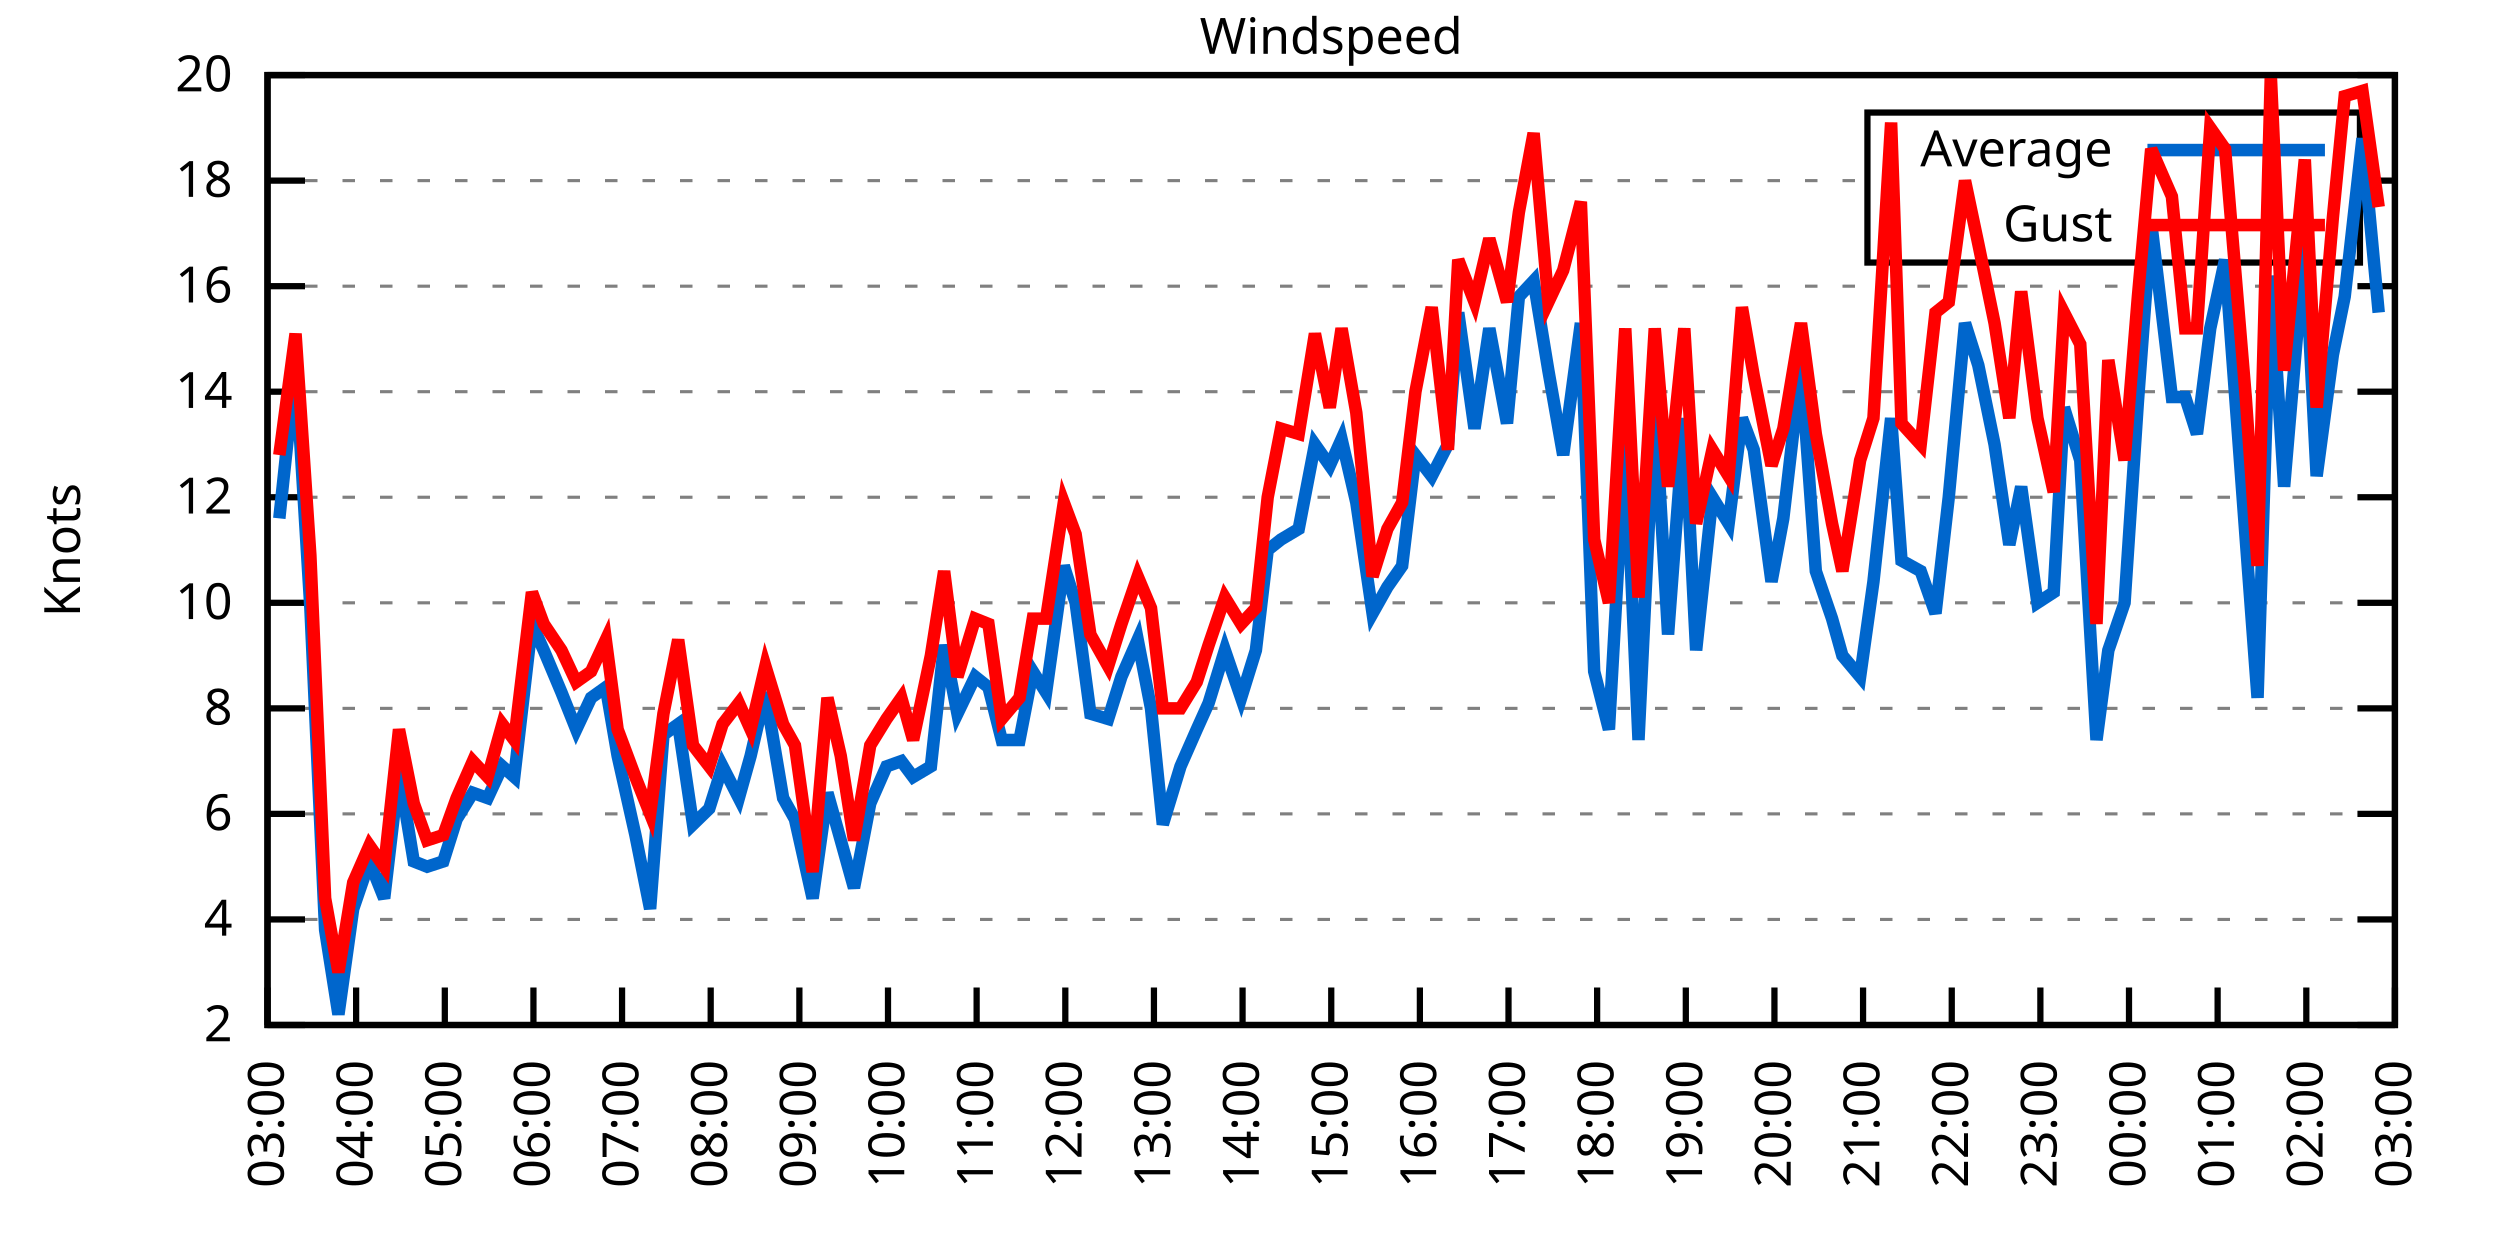
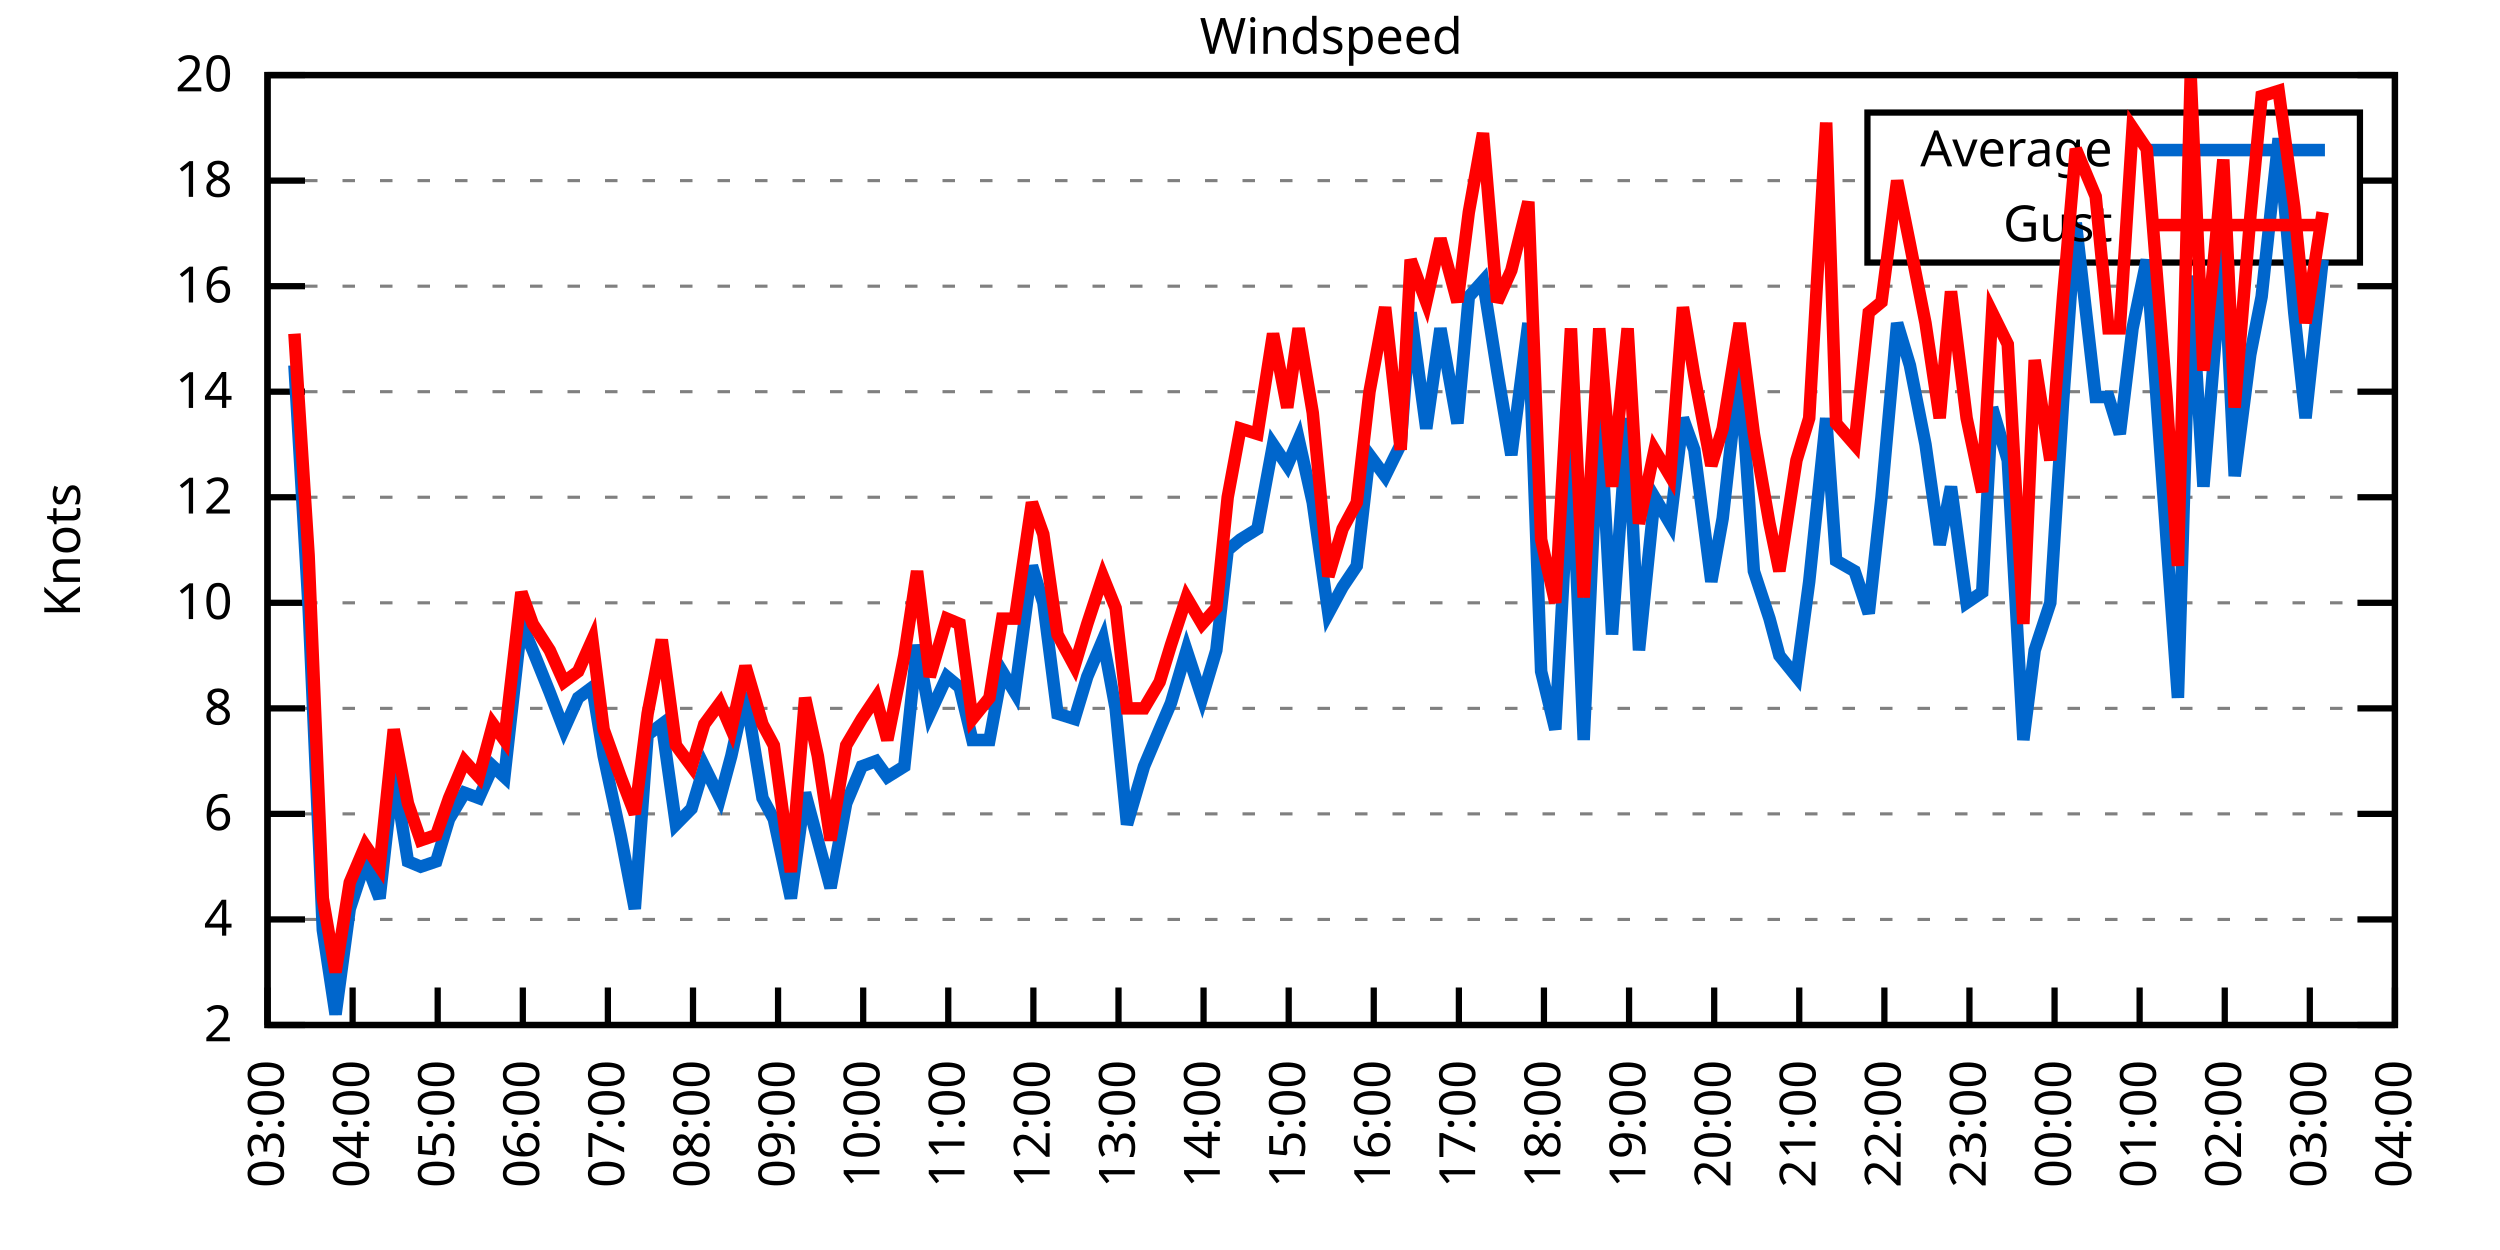
<svg xmlns="http://www.w3.org/2000/svg" xmlns:xlink="http://www.w3.org/1999/xlink" width="400" height="200" viewBox="0 0 400 200">
  <g id="gnuplot_canvas">
    <rect x="0" y="0" width="400" height="200" fill="none" />
    <defs>
      <circle id="gpDot" r="0.5" stroke-width="0.5" stroke="currentColor" />
      <path id="gpPt0" stroke-width="0.333" stroke="currentColor" d="M-1,0 h2 M0,-1 v2" />
      <path id="gpPt1" stroke-width="0.333" stroke="currentColor" d="M-1,-1 L1,1 M1,-1 L-1,1" />
      <path id="gpPt2" stroke-width="0.333" stroke="currentColor" d="M-1,0 L1,0 M0,-1 L0,1 M-1,-1 L1,1 M-1,1 L1,-1" />
      <rect id="gpPt3" stroke-width="0.333" stroke="currentColor" x="-1" y="-1" width="2" height="2" />
      <rect id="gpPt4" stroke-width="0.333" stroke="currentColor" fill="currentColor" x="-1" y="-1" width="2" height="2" />
      <circle id="gpPt5" stroke-width="0.333" stroke="currentColor" cx="0" cy="0" r="1" />
      <use xlink:href="#gpPt5" id="gpPt6" fill="currentColor" stroke="none" />
      <path id="gpPt7" stroke-width="0.333" stroke="currentColor" d="M0,-1.33 L-1.33,0.67 L1.33,0.67 z" />
      <use xlink:href="#gpPt7" id="gpPt8" fill="currentColor" stroke="none" />
      <use xlink:href="#gpPt7" id="gpPt9" stroke="currentColor" transform="rotate(180)" />
      <use xlink:href="#gpPt9" id="gpPt10" fill="currentColor" stroke="none" />
      <use xlink:href="#gpPt3" id="gpPt11" stroke="currentColor" transform="rotate(45)" />
      <use xlink:href="#gpPt11" id="gpPt12" fill="currentColor" stroke="none" />
      <path id="gpPt13" stroke-width="0.333" stroke="currentColor" d="M0,1.330 L1.265,0.411 L0.782,-1.067 L-0.782,-1.076 L-1.265,0.411 z" />
      <use xlink:href="#gpPt13" id="gpPt14" fill="currentColor" stroke="none" />
      <filter id="textbox" filterUnits="objectBoundingBox" x="0" y="0" height="1" width="1">
        <feFlood flood-color="white" flood-opacity="1" result="bgnd" />
        <feComposite in="SourceGraphic" in2="bgnd" operator="atop" />
      </filter>
      <filter id="greybox" filterUnits="objectBoundingBox" x="0" y="0" height="1" width="1">
        <feFlood flood-color="lightgrey" flood-opacity="1" result="grey" />
        <feComposite in="SourceGraphic" in2="grey" operator="atop" />
      </filter>
    </defs>
    <g fill="none" color="white" stroke="currentColor" stroke-width="1.00" stroke-linecap="butt" stroke-linejoin="miter">
</g>
    <g fill="none" color="black" stroke="currentColor" stroke-width="1.00" stroke-linecap="butt" stroke-linejoin="miter">
      <g stroke="none" shape-rendering="crispEdges">
        <polygon fill="rgb(255, 255, 255)" points="42.80,164.00 383.18,164.00 383.18,12.02 42.80,12.02 " />
      </g>
    </g>
    <g fill="none" color="black" stroke="currentColor" stroke-width="1.00" stroke-linecap="butt" stroke-linejoin="miter">
</g>
    <g fill="none" color="black" stroke="black" stroke-width="0.50" stroke-linecap="butt" stroke-linejoin="miter">
</g>
    <g fill="none" color="gray" stroke="currentColor" stroke-width="0.50" stroke-linecap="butt" stroke-linejoin="miter">
      <path stroke="gray" stroke-dasharray="2,4" class="gridline" d="M42.80,164.00 L383.19,164.00  " />
    </g>
    <g fill="none" color="gray" stroke="gray" stroke-width="1.00" stroke-linecap="butt" stroke-linejoin="miter">
</g>
    <g fill="none" color="black" stroke="currentColor" stroke-width="1.00" stroke-linecap="butt" stroke-linejoin="miter">
      <path stroke="black" d="M42.80,164.00 L48.80,164.00 M383.19,164.00 L377.19,164.00  " />
      <g transform="translate(37.20,166.60)" stroke="none" fill="black" font-family="Sans" font-size="8.00" text-anchor="end">
        <text>
          <tspan font-family="Sans"> 2</tspan>
        </text>
      </g>
    </g>
    <g fill="none" color="black" stroke="currentColor" stroke-width="1.00" stroke-linecap="butt" stroke-linejoin="miter">
</g>
    <g fill="none" color="black" stroke="black" stroke-width="0.50" stroke-linecap="butt" stroke-linejoin="miter">
</g>
    <g fill="none" color="gray" stroke="currentColor" stroke-width="0.50" stroke-linecap="butt" stroke-linejoin="miter">
      <path stroke="gray" stroke-dasharray="2,4" class="gridline" d="M42.80,147.11 L383.19,147.11  " />
    </g>
    <g fill="none" color="gray" stroke="gray" stroke-width="1.00" stroke-linecap="butt" stroke-linejoin="miter">
</g>
    <g fill="none" color="black" stroke="currentColor" stroke-width="1.00" stroke-linecap="butt" stroke-linejoin="miter">
      <path stroke="black" d="M42.80,147.11 L48.80,147.11 M383.19,147.11 L377.19,147.11  " />
      <g transform="translate(37.20,149.71)" stroke="none" fill="black" font-family="Sans" font-size="8.00" text-anchor="end">
        <text>
          <tspan font-family="Sans"> 4</tspan>
        </text>
      </g>
    </g>
    <g fill="none" color="black" stroke="currentColor" stroke-width="1.00" stroke-linecap="butt" stroke-linejoin="miter">
</g>
    <g fill="none" color="black" stroke="black" stroke-width="0.50" stroke-linecap="butt" stroke-linejoin="miter">
</g>
    <g fill="none" color="gray" stroke="currentColor" stroke-width="0.50" stroke-linecap="butt" stroke-linejoin="miter">
      <path stroke="gray" stroke-dasharray="2,4" class="gridline" d="M42.80,130.22 L383.19,130.22  " />
    </g>
    <g fill="none" color="gray" stroke="gray" stroke-width="1.00" stroke-linecap="butt" stroke-linejoin="miter">
</g>
    <g fill="none" color="black" stroke="currentColor" stroke-width="1.00" stroke-linecap="butt" stroke-linejoin="miter">
      <path stroke="black" d="M42.80,130.22 L48.80,130.22 M383.19,130.22 L377.19,130.22  " />
      <g transform="translate(37.20,132.82)" stroke="none" fill="black" font-family="Sans" font-size="8.00" text-anchor="end">
        <text>
          <tspan font-family="Sans"> 6</tspan>
        </text>
      </g>
    </g>
    <g fill="none" color="black" stroke="currentColor" stroke-width="1.00" stroke-linecap="butt" stroke-linejoin="miter">
</g>
    <g fill="none" color="black" stroke="black" stroke-width="0.50" stroke-linecap="butt" stroke-linejoin="miter">
</g>
    <g fill="none" color="gray" stroke="currentColor" stroke-width="0.50" stroke-linecap="butt" stroke-linejoin="miter">
      <path stroke="gray" stroke-dasharray="2,4" class="gridline" d="M42.80,113.34 L383.19,113.34  " />
    </g>
    <g fill="none" color="gray" stroke="gray" stroke-width="1.00" stroke-linecap="butt" stroke-linejoin="miter">
</g>
    <g fill="none" color="black" stroke="currentColor" stroke-width="1.00" stroke-linecap="butt" stroke-linejoin="miter">
      <path stroke="black" d="M42.80,113.34 L48.80,113.34 M383.19,113.34 L377.19,113.34  " />
      <g transform="translate(37.20,115.94)" stroke="none" fill="black" font-family="Sans" font-size="8.00" text-anchor="end">
        <text>
          <tspan font-family="Sans"> 8</tspan>
        </text>
      </g>
    </g>
    <g fill="none" color="black" stroke="currentColor" stroke-width="1.00" stroke-linecap="butt" stroke-linejoin="miter">
</g>
    <g fill="none" color="black" stroke="black" stroke-width="0.50" stroke-linecap="butt" stroke-linejoin="miter">
</g>
    <g fill="none" color="gray" stroke="currentColor" stroke-width="0.50" stroke-linecap="butt" stroke-linejoin="miter">
      <path stroke="gray" stroke-dasharray="2,4" class="gridline" d="M42.80,96.45 L383.19,96.45  " />
    </g>
    <g fill="none" color="gray" stroke="gray" stroke-width="1.00" stroke-linecap="butt" stroke-linejoin="miter">
</g>
    <g fill="none" color="black" stroke="currentColor" stroke-width="1.00" stroke-linecap="butt" stroke-linejoin="miter">
      <path stroke="black" d="M42.80,96.45 L48.80,96.45 M383.19,96.45 L377.19,96.45  " />
      <g transform="translate(37.20,99.05)" stroke="none" fill="black" font-family="Sans" font-size="8.00" text-anchor="end">
        <text>
          <tspan font-family="Sans"> 10</tspan>
        </text>
      </g>
    </g>
    <g fill="none" color="black" stroke="currentColor" stroke-width="1.00" stroke-linecap="butt" stroke-linejoin="miter">
</g>
    <g fill="none" color="black" stroke="black" stroke-width="0.50" stroke-linecap="butt" stroke-linejoin="miter">
</g>
    <g fill="none" color="gray" stroke="currentColor" stroke-width="0.50" stroke-linecap="butt" stroke-linejoin="miter">
      <path stroke="gray" stroke-dasharray="2,4" class="gridline" d="M42.80,79.56 L383.19,79.56  " />
    </g>
    <g fill="none" color="gray" stroke="gray" stroke-width="1.00" stroke-linecap="butt" stroke-linejoin="miter">
</g>
    <g fill="none" color="black" stroke="currentColor" stroke-width="1.00" stroke-linecap="butt" stroke-linejoin="miter">
      <path stroke="black" d="M42.80,79.56 L48.80,79.56 M383.19,79.56 L377.19,79.56  " />
      <g transform="translate(37.20,82.16)" stroke="none" fill="black" font-family="Sans" font-size="8.00" text-anchor="end">
        <text>
          <tspan font-family="Sans"> 12</tspan>
        </text>
      </g>
    </g>
    <g fill="none" color="black" stroke="currentColor" stroke-width="1.00" stroke-linecap="butt" stroke-linejoin="miter">
</g>
    <g fill="none" color="black" stroke="black" stroke-width="0.50" stroke-linecap="butt" stroke-linejoin="miter">
</g>
    <g fill="none" color="gray" stroke="currentColor" stroke-width="0.50" stroke-linecap="butt" stroke-linejoin="miter">
      <path stroke="gray" stroke-dasharray="2,4" class="gridline" d="M42.80,62.67 L383.19,62.67  " />
    </g>
    <g fill="none" color="gray" stroke="gray" stroke-width="1.00" stroke-linecap="butt" stroke-linejoin="miter">
</g>
    <g fill="none" color="black" stroke="currentColor" stroke-width="1.00" stroke-linecap="butt" stroke-linejoin="miter">
      <path stroke="black" d="M42.80,62.67 L48.80,62.67 M383.19,62.67 L377.19,62.67  " />
      <g transform="translate(37.20,65.27)" stroke="none" fill="black" font-family="Sans" font-size="8.00" text-anchor="end">
        <text>
          <tspan font-family="Sans"> 14</tspan>
        </text>
      </g>
    </g>
    <g fill="none" color="black" stroke="currentColor" stroke-width="1.00" stroke-linecap="butt" stroke-linejoin="miter">
</g>
    <g fill="none" color="black" stroke="black" stroke-width="0.50" stroke-linecap="butt" stroke-linejoin="miter">
</g>
    <g fill="none" color="gray" stroke="currentColor" stroke-width="0.50" stroke-linecap="butt" stroke-linejoin="miter">
      <path stroke="gray" stroke-dasharray="2,4" class="gridline" d="M42.80,45.79 L383.19,45.79  " />
    </g>
    <g fill="none" color="gray" stroke="gray" stroke-width="1.00" stroke-linecap="butt" stroke-linejoin="miter">
</g>
    <g fill="none" color="black" stroke="currentColor" stroke-width="1.00" stroke-linecap="butt" stroke-linejoin="miter">
      <path stroke="black" d="M42.80,45.79 L48.80,45.79 M383.19,45.79 L377.19,45.79  " />
      <g transform="translate(37.20,48.39)" stroke="none" fill="black" font-family="Sans" font-size="8.00" text-anchor="end">
        <text>
          <tspan font-family="Sans"> 16</tspan>
        </text>
      </g>
    </g>
    <g fill="none" color="black" stroke="currentColor" stroke-width="1.00" stroke-linecap="butt" stroke-linejoin="miter">
</g>
    <g fill="none" color="black" stroke="black" stroke-width="0.50" stroke-linecap="butt" stroke-linejoin="miter">
</g>
    <g fill="none" color="gray" stroke="currentColor" stroke-width="0.50" stroke-linecap="butt" stroke-linejoin="miter">
      <path stroke="gray" stroke-dasharray="2,4" class="gridline" d="M42.80,28.90 L298.79,28.90 M377.59,28.90 L383.19,28.90  " />
    </g>
    <g fill="none" color="gray" stroke="gray" stroke-width="1.00" stroke-linecap="butt" stroke-linejoin="miter">
</g>
    <g fill="none" color="black" stroke="currentColor" stroke-width="1.00" stroke-linecap="butt" stroke-linejoin="miter">
      <path stroke="black" d="M42.80,28.90 L48.80,28.90 M383.19,28.90 L377.19,28.90  " />
      <g transform="translate(37.20,31.50)" stroke="none" fill="black" font-family="Sans" font-size="8.00" text-anchor="end">
        <text>
          <tspan font-family="Sans"> 18</tspan>
        </text>
      </g>
    </g>
    <g fill="none" color="black" stroke="currentColor" stroke-width="1.00" stroke-linecap="butt" stroke-linejoin="miter">
</g>
    <g fill="none" color="black" stroke="black" stroke-width="0.50" stroke-linecap="butt" stroke-linejoin="miter">
</g>
    <g fill="none" color="gray" stroke="currentColor" stroke-width="0.50" stroke-linecap="butt" stroke-linejoin="miter">
      <path stroke="gray" stroke-dasharray="2,4" class="gridline" d="M42.80,12.01 L383.19,12.01  " />
    </g>
    <g fill="none" color="gray" stroke="gray" stroke-width="1.00" stroke-linecap="butt" stroke-linejoin="miter">
</g>
    <g fill="none" color="black" stroke="currentColor" stroke-width="1.00" stroke-linecap="butt" stroke-linejoin="miter">
      <path stroke="black" d="M42.80,12.01 L48.80,12.01 M383.19,12.01 L377.19,12.01  " />
      <g transform="translate(37.20,14.61)" stroke="none" fill="black" font-family="Sans" font-size="8.00" text-anchor="end">
        <text>
          <tspan font-family="Sans"> 20</tspan>
        </text>
      </g>
    </g>
    <g fill="none" color="black" stroke="currentColor" stroke-width="1.00" stroke-linecap="butt" stroke-linejoin="miter">
      <path stroke="black" d="M42.80,164.00 L42.80,158.00  " />
      <g transform="translate(45.40,169.60) rotate(270.00)" stroke="none" fill="black" font-family="Sans" font-size="8.00" text-anchor="end">
        <text>
          <tspan font-family="Sans">03:00</tspan>
        </text>
      </g>
    </g>
    <g fill="none" color="black" stroke="currentColor" stroke-width="1.00" stroke-linecap="butt" stroke-linejoin="miter">
-       <path stroke="black" d="M56.98,164.00 L56.98,158.00  " />
-       <g transform="translate(59.58,169.60) rotate(270.00)" stroke="none" fill="black" font-family="Sans" font-size="8.00" text-anchor="end">
+       <path stroke="black" d="M56.42,164.00 L56.42,158.00  " />
+       <g transform="translate(59.02,169.60) rotate(270.00)" stroke="none" fill="black" font-family="Sans" font-size="8.00" text-anchor="end">
        <text>
          <tspan font-family="Sans">04:00</tspan>
        </text>
      </g>
    </g>
    <g fill="none" color="black" stroke="currentColor" stroke-width="1.00" stroke-linecap="butt" stroke-linejoin="miter">
-       <path stroke="black" d="M71.17,164.00 L71.17,158.00  " />
-       <g transform="translate(73.77,169.60) rotate(270.00)" stroke="none" fill="black" font-family="Sans" font-size="8.00" text-anchor="end">
+       <path stroke="black" d="M70.03,164.00 L70.03,158.00  " />
+       <g transform="translate(72.63,169.60) rotate(270.00)" stroke="none" fill="black" font-family="Sans" font-size="8.00" text-anchor="end">
        <text>
          <tspan font-family="Sans">05:00</tspan>
        </text>
      </g>
    </g>
    <g fill="none" color="black" stroke="currentColor" stroke-width="1.00" stroke-linecap="butt" stroke-linejoin="miter">
-       <path stroke="black" d="M85.35,164.00 L85.35,158.00  " />
-       <g transform="translate(87.95,169.60) rotate(270.00)" stroke="none" fill="black" font-family="Sans" font-size="8.00" text-anchor="end">
+       <path stroke="black" d="M83.65,164.00 L83.65,158.00  " />
+       <g transform="translate(86.25,169.60) rotate(270.00)" stroke="none" fill="black" font-family="Sans" font-size="8.00" text-anchor="end">
        <text>
          <tspan font-family="Sans">06:00</tspan>
        </text>
      </g>
    </g>
    <g fill="none" color="black" stroke="currentColor" stroke-width="1.00" stroke-linecap="butt" stroke-linejoin="miter">
-       <path stroke="black" d="M99.53,164.00 L99.53,158.00  " />
-       <g transform="translate(102.13,169.60) rotate(270.00)" stroke="none" fill="black" font-family="Sans" font-size="8.00" text-anchor="end">
+       <path stroke="black" d="M97.26,164.00 L97.26,158.00  " />
+       <g transform="translate(99.86,169.60) rotate(270.00)" stroke="none" fill="black" font-family="Sans" font-size="8.00" text-anchor="end">
        <text>
          <tspan font-family="Sans">07:00</tspan>
        </text>
      </g>
    </g>
    <g fill="none" color="black" stroke="currentColor" stroke-width="1.00" stroke-linecap="butt" stroke-linejoin="miter">
-       <path stroke="black" d="M113.71,164.00 L113.71,158.00  " />
-       <g transform="translate(116.31,169.60) rotate(270.00)" stroke="none" fill="black" font-family="Sans" font-size="8.00" text-anchor="end">
+       <path stroke="black" d="M110.88,164.00 L110.88,158.00  " />
+       <g transform="translate(113.48,169.60) rotate(270.00)" stroke="none" fill="black" font-family="Sans" font-size="8.00" text-anchor="end">
        <text>
          <tspan font-family="Sans">08:00</tspan>
        </text>
      </g>
    </g>
    <g fill="none" color="black" stroke="currentColor" stroke-width="1.00" stroke-linecap="butt" stroke-linejoin="miter">
-       <path stroke="black" d="M127.90,164.00 L127.90,158.00  " />
-       <g transform="translate(130.50,169.60) rotate(270.00)" stroke="none" fill="black" font-family="Sans" font-size="8.00" text-anchor="end">
+       <path stroke="black" d="M124.49,164.00 L124.49,158.00  " />
+       <g transform="translate(127.09,169.60) rotate(270.00)" stroke="none" fill="black" font-family="Sans" font-size="8.00" text-anchor="end">
        <text>
          <tspan font-family="Sans">09:00</tspan>
        </text>
      </g>
    </g>
    <g fill="none" color="black" stroke="currentColor" stroke-width="1.00" stroke-linecap="butt" stroke-linejoin="miter">
-       <path stroke="black" d="M142.08,164.00 L142.08,158.00  " />
-       <g transform="translate(144.68,169.60) rotate(270.00)" stroke="none" fill="black" font-family="Sans" font-size="8.00" text-anchor="end">
+       <path stroke="black" d="M138.11,164.00 L138.11,158.00  " />
+       <g transform="translate(140.71,169.60) rotate(270.00)" stroke="none" fill="black" font-family="Sans" font-size="8.00" text-anchor="end">
        <text>
          <tspan font-family="Sans">10:00</tspan>
        </text>
      </g>
    </g>
    <g fill="none" color="black" stroke="currentColor" stroke-width="1.00" stroke-linecap="butt" stroke-linejoin="miter">
-       <path stroke="black" d="M156.26,164.00 L156.26,158.00  " />
-       <g transform="translate(158.86,169.60) rotate(270.00)" stroke="none" fill="black" font-family="Sans" font-size="8.00" text-anchor="end">
+       <path stroke="black" d="M151.72,164.00 L151.72,158.00  " />
+       <g transform="translate(154.32,169.60) rotate(270.00)" stroke="none" fill="black" font-family="Sans" font-size="8.00" text-anchor="end">
        <text>
          <tspan font-family="Sans">11:00</tspan>
        </text>
      </g>
    </g>
    <g fill="none" color="black" stroke="currentColor" stroke-width="1.00" stroke-linecap="butt" stroke-linejoin="miter">
-       <path stroke="black" d="M170.45,164.00 L170.45,158.00  " />
-       <g transform="translate(173.05,169.60) rotate(270.00)" stroke="none" fill="black" font-family="Sans" font-size="8.00" text-anchor="end">
+       <path stroke="black" d="M165.34,164.00 L165.34,158.00  " />
+       <g transform="translate(167.94,169.60) rotate(270.00)" stroke="none" fill="black" font-family="Sans" font-size="8.00" text-anchor="end">
        <text>
          <tspan font-family="Sans">12:00</tspan>
        </text>
      </g>
    </g>
    <g fill="none" color="black" stroke="currentColor" stroke-width="1.00" stroke-linecap="butt" stroke-linejoin="miter">
-       <path stroke="black" d="M184.63,164.00 L184.63,158.00  " />
-       <g transform="translate(187.23,169.60) rotate(270.00)" stroke="none" fill="black" font-family="Sans" font-size="8.00" text-anchor="end">
+       <path stroke="black" d="M178.96,164.00 L178.96,158.00  " />
+       <g transform="translate(181.56,169.60) rotate(270.00)" stroke="none" fill="black" font-family="Sans" font-size="8.00" text-anchor="end">
        <text>
          <tspan font-family="Sans">13:00</tspan>
        </text>
      </g>
    </g>
    <g fill="none" color="black" stroke="currentColor" stroke-width="1.00" stroke-linecap="butt" stroke-linejoin="miter">
-       <path stroke="black" d="M198.81,164.00 L198.81,158.00  " />
-       <g transform="translate(201.41,169.60) rotate(270.00)" stroke="none" fill="black" font-family="Sans" font-size="8.00" text-anchor="end">
+       <path stroke="black" d="M192.57,164.00 L192.57,158.00  " />
+       <g transform="translate(195.17,169.60) rotate(270.00)" stroke="none" fill="black" font-family="Sans" font-size="8.00" text-anchor="end">
        <text>
          <tspan font-family="Sans">14:00</tspan>
        </text>
      </g>
    </g>
    <g fill="none" color="black" stroke="currentColor" stroke-width="1.00" stroke-linecap="butt" stroke-linejoin="miter">
-       <path stroke="black" d="M213.00,164.00 L213.00,158.00  " />
-       <g transform="translate(215.60,169.60) rotate(270.00)" stroke="none" fill="black" font-family="Sans" font-size="8.00" text-anchor="end">
+       <path stroke="black" d="M206.19,164.00 L206.19,158.00  " />
+       <g transform="translate(208.79,169.60) rotate(270.00)" stroke="none" fill="black" font-family="Sans" font-size="8.00" text-anchor="end">
        <text>
          <tspan font-family="Sans">15:00</tspan>
        </text>
      </g>
    </g>
    <g fill="none" color="black" stroke="currentColor" stroke-width="1.00" stroke-linecap="butt" stroke-linejoin="miter">
-       <path stroke="black" d="M227.18,164.00 L227.18,158.00  " />
-       <g transform="translate(229.78,169.60) rotate(270.00)" stroke="none" fill="black" font-family="Sans" font-size="8.00" text-anchor="end">
+       <path stroke="black" d="M219.80,164.00 L219.80,158.00  " />
+       <g transform="translate(222.40,169.60) rotate(270.00)" stroke="none" fill="black" font-family="Sans" font-size="8.00" text-anchor="end">
        <text>
          <tspan font-family="Sans">16:00</tspan>
        </text>
      </g>
    </g>
    <g fill="none" color="black" stroke="currentColor" stroke-width="1.00" stroke-linecap="butt" stroke-linejoin="miter">
-       <path stroke="black" d="M241.36,164.00 L241.36,158.00  " />
-       <g transform="translate(243.96,169.60) rotate(270.00)" stroke="none" fill="black" font-family="Sans" font-size="8.00" text-anchor="end">
+       <path stroke="black" d="M233.42,164.00 L233.42,158.00  " />
+       <g transform="translate(236.02,169.60) rotate(270.00)" stroke="none" fill="black" font-family="Sans" font-size="8.00" text-anchor="end">
        <text>
          <tspan font-family="Sans">17:00</tspan>
        </text>
      </g>
    </g>
    <g fill="none" color="black" stroke="currentColor" stroke-width="1.00" stroke-linecap="butt" stroke-linejoin="miter">
-       <path stroke="black" d="M255.54,164.00 L255.54,158.00  " />
-       <g transform="translate(258.14,169.60) rotate(270.00)" stroke="none" fill="black" font-family="Sans" font-size="8.00" text-anchor="end">
+       <path stroke="black" d="M247.03,164.00 L247.03,158.00  " />
+       <g transform="translate(249.63,169.60) rotate(270.00)" stroke="none" fill="black" font-family="Sans" font-size="8.00" text-anchor="end">
        <text>
          <tspan font-family="Sans">18:00</tspan>
        </text>
      </g>
    </g>
    <g fill="none" color="black" stroke="currentColor" stroke-width="1.00" stroke-linecap="butt" stroke-linejoin="miter">
-       <path stroke="black" d="M269.73,164.00 L269.73,158.00  " />
-       <g transform="translate(272.33,169.60) rotate(270.00)" stroke="none" fill="black" font-family="Sans" font-size="8.00" text-anchor="end">
+       <path stroke="black" d="M260.65,164.00 L260.65,158.00  " />
+       <g transform="translate(263.25,169.60) rotate(270.00)" stroke="none" fill="black" font-family="Sans" font-size="8.00" text-anchor="end">
        <text>
          <tspan font-family="Sans">19:00</tspan>
        </text>
      </g>
    </g>
    <g fill="none" color="black" stroke="currentColor" stroke-width="1.00" stroke-linecap="butt" stroke-linejoin="miter">
-       <path stroke="black" d="M283.91,164.00 L283.91,158.00  " />
-       <g transform="translate(286.51,169.60) rotate(270.00)" stroke="none" fill="black" font-family="Sans" font-size="8.00" text-anchor="end">
+       <path stroke="black" d="M274.27,164.00 L274.27,158.00  " />
+       <g transform="translate(276.87,169.60) rotate(270.00)" stroke="none" fill="black" font-family="Sans" font-size="8.00" text-anchor="end">
        <text>
          <tspan font-family="Sans">20:00</tspan>
        </text>
      </g>
    </g>
    <g fill="none" color="black" stroke="currentColor" stroke-width="1.00" stroke-linecap="butt" stroke-linejoin="miter">
-       <path stroke="black" d="M298.09,164.00 L298.09,158.00  " />
-       <g transform="translate(300.69,169.60) rotate(270.00)" stroke="none" fill="black" font-family="Sans" font-size="8.00" text-anchor="end">
+       <path stroke="black" d="M287.88,164.00 L287.88,158.00  " />
+       <g transform="translate(290.48,169.60) rotate(270.00)" stroke="none" fill="black" font-family="Sans" font-size="8.00" text-anchor="end">
        <text>
          <tspan font-family="Sans">21:00</tspan>
        </text>
      </g>
    </g>
    <g fill="none" color="black" stroke="currentColor" stroke-width="1.00" stroke-linecap="butt" stroke-linejoin="miter">
-       <path stroke="black" d="M312.28,164.00 L312.28,158.00  " />
-       <g transform="translate(314.88,169.60) rotate(270.00)" stroke="none" fill="black" font-family="Sans" font-size="8.00" text-anchor="end">
+       <path stroke="black" d="M301.50,164.00 L301.50,158.00  " />
+       <g transform="translate(304.10,169.60) rotate(270.00)" stroke="none" fill="black" font-family="Sans" font-size="8.00" text-anchor="end">
        <text>
          <tspan font-family="Sans">22:00</tspan>
        </text>
      </g>
    </g>
    <g fill="none" color="black" stroke="currentColor" stroke-width="1.00" stroke-linecap="butt" stroke-linejoin="miter">
-       <path stroke="black" d="M326.46,164.00 L326.46,158.00  " />
-       <g transform="translate(329.06,169.60) rotate(270.00)" stroke="none" fill="black" font-family="Sans" font-size="8.00" text-anchor="end">
+       <path stroke="black" d="M315.11,164.00 L315.11,158.00  " />
+       <g transform="translate(317.71,169.60) rotate(270.00)" stroke="none" fill="black" font-family="Sans" font-size="8.00" text-anchor="end">
        <text>
          <tspan font-family="Sans">23:00</tspan>
        </text>
      </g>
    </g>
    <g fill="none" color="black" stroke="currentColor" stroke-width="1.00" stroke-linecap="butt" stroke-linejoin="miter">
-       <path stroke="black" d="M340.64,164.00 L340.64,158.00  " />
-       <g transform="translate(343.24,169.60) rotate(270.00)" stroke="none" fill="black" font-family="Sans" font-size="8.00" text-anchor="end">
+       <path stroke="black" d="M328.73,164.00 L328.73,158.00  " />
+       <g transform="translate(331.33,169.60) rotate(270.00)" stroke="none" fill="black" font-family="Sans" font-size="8.00" text-anchor="end">
        <text>
          <tspan font-family="Sans">00:00</tspan>
        </text>
      </g>
    </g>
    <g fill="none" color="black" stroke="currentColor" stroke-width="1.00" stroke-linecap="butt" stroke-linejoin="miter">
-       <path stroke="black" d="M354.82,164.00 L354.82,158.00  " />
-       <g transform="translate(357.42,169.60) rotate(270.00)" stroke="none" fill="black" font-family="Sans" font-size="8.00" text-anchor="end">
+       <path stroke="black" d="M342.34,164.00 L342.34,158.00  " />
+       <g transform="translate(344.94,169.60) rotate(270.00)" stroke="none" fill="black" font-family="Sans" font-size="8.00" text-anchor="end">
        <text>
          <tspan font-family="Sans">01:00</tspan>
        </text>
      </g>
    </g>
    <g fill="none" color="black" stroke="currentColor" stroke-width="1.00" stroke-linecap="butt" stroke-linejoin="miter">
-       <path stroke="black" d="M369.01,164.00 L369.01,158.00  " />
-       <g transform="translate(371.61,169.60) rotate(270.00)" stroke="none" fill="black" font-family="Sans" font-size="8.00" text-anchor="end">
+       <path stroke="black" d="M355.96,164.00 L355.96,158.00  " />
+       <g transform="translate(358.56,169.60) rotate(270.00)" stroke="none" fill="black" font-family="Sans" font-size="8.00" text-anchor="end">
        <text>
          <tspan font-family="Sans">02:00</tspan>
+         </text>
+       </g>
+     </g>
+     <g fill="none" color="black" stroke="currentColor" stroke-width="1.00" stroke-linecap="butt" stroke-linejoin="miter">
+       <path stroke="black" d="M369.57,164.00 L369.57,158.00  " />
+       <g transform="translate(372.17,169.60) rotate(270.00)" stroke="none" fill="black" font-family="Sans" font-size="8.00" text-anchor="end">
+         <text>
+           <tspan font-family="Sans">03:00</tspan>
        </text>
      </g>
    </g>
    <g fill="none" color="black" stroke="currentColor" stroke-width="1.00" stroke-linecap="butt" stroke-linejoin="miter">
      <path stroke="black" d="M383.19,164.00 L383.19,158.00  " />
      <g transform="translate(385.79,169.60) rotate(270.00)" stroke="none" fill="black" font-family="Sans" font-size="8.00" text-anchor="end">
        <text>
-           <tspan font-family="Sans">03:00</tspan>
+           <tspan font-family="Sans">04:00</tspan>
        </text>
      </g>
    </g>
    <g fill="none" color="black" stroke="currentColor" stroke-width="1.00" stroke-linecap="butt" stroke-linejoin="miter">
</g>
    <g fill="none" color="black" stroke="currentColor" stroke-width="1.00" stroke-linecap="butt" stroke-linejoin="miter">
      <path stroke="black" d="M42.80,12.01 L42.80,164.00 L383.19,164.00 L383.19,12.01 L42.80,12.01 Z  " />
    </g>
    <g fill="none" color="black" stroke="currentColor" stroke-width="1.00" stroke-linecap="butt" stroke-linejoin="miter">
</g>
    <g fill="none" color="black" stroke="currentColor" stroke-width="1.00" stroke-linecap="butt" stroke-linejoin="miter">
      <path stroke="black" d="M298.79,42.01 L298.79,18.01 L377.59,18.01 L377.59,42.01 L298.79,42.01 Z  " />
    </g>
    <g id="Windspeed_plot_1">
      <g fill="none" color="white" stroke="black" stroke-width="2.00" stroke-linecap="butt" stroke-linejoin="miter">
</g>
      <g fill="none" color="black" stroke="currentColor" stroke-width="2.00" stroke-linecap="butt" stroke-linejoin="miter">
        <g transform="translate(337.99,26.61)" stroke="none" fill="black" font-family="Sans" font-size="8.00" text-anchor="end">
          <text>
            <tspan font-family="Sans">Average</tspan>
          </text>
        </g>
      </g>
      <g fill="none" color="black" stroke="currentColor" stroke-width="2.00" stroke-linecap="butt" stroke-linejoin="miter">
-         <path stroke="rgb(  0, 102, 204)" d="M343.59,24.01 L371.99,24.01 M44.69,82.94 L47.29,58.45 L49.66,97.29 L52.02,148.80 L54.15,162.31 L56.51,145.42   L59.11,137.82 L61.47,143.73 L63.84,123.47 L66.20,137.82 L68.33,138.67 L70.93,137.82 L73.06,131.07 L75.66,126.85   L78.02,127.69 L80.38,122.62 L82.28,124.31 L85.11,99.83 L87.00,104.05 L89.84,110.80 L92.20,116.71 L94.57,111.65   L96.93,109.96 L98.82,120.94 L101.66,133.60 L104.02,145.42 L106.15,117.56 L108.51,115.87 L110.88,131.91 L113.48,129.38   L115.61,122.62 L118.21,127.69 L120.10,120.94 L122.46,110.80 L125.30,127.69 L127.19,131.07 L130.02,143.73 L132.39,126.85   L134.52,134.45 L136.64,142.05 L139.24,128.54 L141.84,122.62 L144.21,121.78 L146.10,124.31 L148.94,122.62 L151.06,103.20   L153.19,114.18 L156.03,108.27 L158.15,109.96 L160.28,118.40 L163.12,118.40 L165.25,107.43 L167.37,110.80 L170.21,90.54   L172.10,96.45 L174.46,114.18 L177.30,115.03 L179.43,108.27 L182.03,102.36 L184.16,113.34 L186.05,131.91 L188.88,122.62   L191.48,116.71 L193.38,112.49 L195.98,104.05 L198.58,111.65 L200.94,104.05 L202.83,88.00 L204.96,86.32 L207.79,84.63   L210.39,71.12 L212.76,74.49 L214.65,70.27 L217.01,80.41 L219.61,98.14 L221.98,93.92 L224.34,90.54 L226.47,72.81   L229.07,76.18 L231.67,71.12 L233.32,50.01 L235.92,68.58 L238.29,52.54 L241.12,67.74 L243.02,47.47 L245.38,44.94   L247.74,59.30 L250.11,72.81 L252.94,51.70 L255.07,107.43 L257.43,116.71 L260.04,70.27 L262.16,118.40 L264.76,64.36   L266.89,101.52 L269.49,66.90 L271.38,104.05 L273.98,79.56 L276.58,83.78 L278.71,66.90 L280.60,71.96 L283.44,93.07   L285.33,82.94 L288.16,58.45 L290.53,91.38 L293.13,98.98 L294.78,104.89 L297.62,108.27 L299.75,93.07 L302.58,66.90   L304.24,89.69 L307.31,91.38 L309.68,98.14 L311.80,79.56 L314.40,51.70 L316.53,58.45 L319.13,71.12 L321.49,87.16   L323.39,77.87 L325.99,96.45 L328.59,94.76 L330.24,65.21 L332.84,73.65 L335.44,118.40 L337.33,104.05 L339.93,96.45   L342.06,64.36 L344.19,35.65 L347.50,63.52 L349.62,63.52 L351.51,69.43 L353.64,52.54 L356.01,41.56 L359.32,86.32   L361.21,111.65 L363.33,44.10 L365.46,77.87 L368.77,39.03 L370.66,76.18 L373.26,56.76 L375.15,47.47 L377.99,22.14   L380.59,50.01  " />
+         <path stroke="rgb(  0, 102, 204)" d="M343.59,24.01 L371.99,24.01 M47.11,58.45 L49.38,97.29 L51.65,148.80 L53.69,162.31 L55.96,145.42 L58.46,137.82   L60.73,143.73 L63.00,123.47 L65.27,137.82 L67.31,138.67 L69.80,137.82 L71.85,131.07 L74.34,126.85 L76.61,127.69   L78.88,122.62 L80.70,124.31 L83.42,99.83 L85.24,104.05 L87.96,110.80 L90.23,116.71 L92.50,111.65 L94.77,109.96   L96.58,120.94 L99.30,133.60 L101.57,145.42 L103.62,117.56 L105.89,115.87 L108.15,131.91 L110.65,129.38 L112.69,122.62   L115.19,127.69 L117.01,120.94 L119.27,110.80 L122.00,127.69 L123.81,131.07 L126.54,143.73 L128.81,126.85 L130.85,134.45   L132.89,142.05 L135.39,128.54 L137.88,122.62 L140.15,121.78 L141.97,124.31 L144.69,122.62 L146.73,103.20 L148.77,114.18   L151.50,108.27 L153.54,109.96 L155.58,118.40 L158.31,118.40 L160.35,107.43 L162.39,110.80 L165.11,90.54 L166.93,96.45   L169.20,114.18 L171.92,115.03 L173.96,108.27 L176.46,102.36 L178.50,113.34 L180.32,131.91 L183.04,122.62 L185.54,116.71   L187.35,112.49 L189.85,104.05 L192.34,111.65 L194.61,104.05 L196.43,88.00 L198.47,86.32 L201.19,84.63 L203.69,71.12   L205.96,74.49 L207.78,70.27 L210.04,80.41 L212.54,98.14 L214.81,93.92 L217.08,90.54 L219.12,72.81 L221.62,76.18   L224.11,71.12 L225.70,50.01 L228.20,68.58 L230.47,52.54 L233.19,67.74 L235.01,47.47 L237.28,44.94 L239.55,59.30   L241.81,72.81 L244.54,51.70 L246.58,107.43 L248.85,116.71 L251.35,70.27 L253.39,118.40 L255.88,64.36 L257.93,101.52   L260.42,66.90 L262.24,104.05 L264.73,79.56 L267.23,83.78 L269.27,66.90 L271.09,71.96 L273.81,93.07 L275.63,82.94   L278.35,58.45 L280.62,91.38 L283.12,98.98 L284.70,104.89 L287.43,108.27 L289.47,93.07 L292.19,66.90 L293.78,89.69   L296.73,91.38 L299.00,98.14 L301.04,79.56 L303.54,51.70 L305.58,58.45 L308.08,71.12 L310.35,87.16 L312.16,77.87   L314.66,96.45 L317.15,94.76 L318.74,65.21 L321.24,73.65 L323.74,118.40 L325.55,104.05 L328.05,96.45 L330.09,64.36   L332.13,35.65 L335.31,63.52 L337.35,63.52 L339.17,69.43 L341.21,52.54 L343.48,41.56 L346.65,86.32 L348.47,111.65   L350.51,44.10 L352.55,77.87 L355.73,39.03 L357.55,76.18 L360.04,56.76 L361.86,47.47 L364.58,22.14 L367.08,50.01   L368.89,66.90 L371.62,41.56  " />
      </g>
    </g>
    <g id="Windspeed_plot_2">
      <g fill="none" color="black" stroke="currentColor" stroke-width="2.00" stroke-linecap="butt" stroke-linejoin="miter">
        <g transform="translate(337.99,38.61)" stroke="none" fill="black" font-family="Sans" font-size="8.00" text-anchor="end">
          <text>
            <tspan font-family="Sans">Gust</tspan>
          </text>
        </g>
      </g>
      <g fill="none" color="black" stroke="currentColor" stroke-width="2.00" stroke-linecap="butt" stroke-linejoin="miter">
-         <path stroke="rgb(255,   0,   0)" d="M343.59,36.01 L371.99,36.01 M44.69,72.81 L47.29,53.39 L49.66,88.85 L52.02,143.73 L54.15,155.56 L56.51,141.20   L59.11,135.29 L61.47,138.67 L63.84,116.71 L66.20,128.54 L68.33,134.45 L70.93,133.60 L73.06,127.69 L75.66,121.78   L78.02,124.31 L80.38,115.87 L82.28,118.40 L85.11,94.76 L87.00,99.83 L89.84,104.05 L92.20,109.11 L94.57,107.43   L96.93,102.36 L98.82,116.71 L101.66,124.31 L104.02,130.22 L106.15,114.18 L108.51,102.36 L110.88,119.25 L113.48,122.62   L115.61,115.87 L118.21,112.49 L120.10,116.71 L122.46,106.58 L125.30,115.87 L127.19,119.25 L130.02,139.51 L132.39,111.65   L134.52,120.94 L136.64,134.45 L139.24,119.25 L141.84,115.03 L144.21,111.65 L146.10,118.40 L148.94,104.89 L151.06,91.38   L153.19,108.27 L156.03,98.98 L158.15,99.83 L160.28,115.03 L163.12,111.65 L165.25,98.98 L167.37,98.98 L170.21,80.41   L172.10,85.47 L174.46,101.52 L177.30,106.58 L179.43,99.83 L182.03,92.23 L184.16,97.29 L186.05,113.34 L188.88,113.34   L191.48,109.11 L193.38,103.20 L195.98,95.60 L198.58,99.83 L200.94,97.29 L202.83,79.56 L204.96,68.58 L207.79,69.43   L210.39,53.39 L212.76,65.21 L214.65,52.54 L217.01,66.05 L219.61,92.23 L221.98,84.63 L224.34,80.41 L226.47,62.67   L229.07,49.16 L231.67,71.96 L233.32,41.56 L235.92,48.32 L238.29,38.19 L241.12,48.32 L243.02,33.96 L245.38,21.30   L247.74,48.32 L250.11,43.25 L252.94,32.28 L255.07,86.32 L257.43,96.45 L260.04,52.54 L262.16,95.60 L264.76,52.54   L266.89,77.87 L269.49,52.54 L271.38,83.78 L273.98,71.96 L276.58,76.18 L278.71,49.16 L280.60,60.14 L283.44,74.49   L285.33,68.58 L288.16,51.70 L290.53,69.43 L293.13,83.78 L294.78,91.38 L297.62,73.65 L299.75,66.90 L302.58,19.61   L304.24,67.74 L307.31,71.12 L309.68,50.01 L311.80,48.32 L314.40,28.90 L316.53,39.03 L319.13,51.70 L321.49,66.90   L323.39,46.63 L325.99,66.90 L328.59,78.72 L330.24,50.01 L332.84,55.07 L335.44,99.83 L337.33,57.61 L339.93,73.65   L342.06,47.47 L344.19,23.83 L347.50,31.43 L349.62,52.54 L351.51,52.54 L353.64,20.45 L356.01,23.83 L359.32,63.52   L361.21,90.54 L363.33,12.01 L365.46,59.30 L368.77,25.52 L370.66,65.21 L373.26,34.81 L375.15,15.39 L377.99,14.54   L380.59,33.12  " />
+         <path stroke="rgb(255,   0,   0)" d="M343.59,36.01 L371.99,36.01 M47.11,53.39 L49.38,88.85 L51.65,143.73 L53.69,155.56 L55.96,141.20 L58.46,135.29   L60.73,138.67 L63.00,116.71 L65.27,128.54 L67.31,134.45 L69.80,133.60 L71.85,127.69 L74.34,121.78 L76.61,124.31   L78.88,115.87 L80.70,118.40 L83.42,94.76 L85.24,99.83 L87.96,104.05 L90.23,109.11 L92.50,107.43 L94.77,102.36   L96.58,116.71 L99.30,124.31 L101.57,130.22 L103.62,114.18 L105.89,102.36 L108.15,119.25 L110.65,122.62 L112.69,115.87   L115.19,112.49 L117.01,116.71 L119.27,106.58 L122.00,115.87 L123.81,119.25 L126.54,139.51 L128.81,111.65 L130.85,120.94   L132.89,134.45 L135.39,119.25 L137.88,115.03 L140.15,111.65 L141.97,118.40 L144.69,104.89 L146.73,91.38 L148.77,108.27   L151.50,98.98 L153.54,99.83 L155.58,115.03 L158.31,111.65 L160.35,98.98 L162.39,98.98 L165.11,80.41 L166.93,85.47   L169.20,101.52 L171.92,106.58 L173.96,99.83 L176.46,92.23 L178.50,97.29 L180.32,113.34 L183.04,113.34 L185.54,109.11   L187.35,103.20 L189.85,95.60 L192.34,99.83 L194.61,97.29 L196.43,79.56 L198.47,68.58 L201.19,69.43 L203.69,53.39   L205.96,65.21 L207.78,52.54 L210.04,66.05 L212.54,92.23 L214.81,84.63 L217.08,80.41 L219.12,62.67 L221.62,49.16   L224.11,71.96 L225.70,41.56 L228.20,48.32 L230.47,38.19 L233.19,48.32 L235.01,33.96 L237.28,21.30 L239.55,48.32   L241.81,43.25 L244.54,32.28 L246.58,86.32 L248.85,96.45 L251.35,52.54 L253.39,95.60 L255.88,52.54 L257.93,77.87   L260.42,52.54 L262.24,83.78 L264.73,71.96 L267.23,76.18 L269.27,49.16 L271.09,60.14 L273.81,74.49 L275.63,68.58   L278.35,51.70 L280.62,69.43 L283.12,83.78 L284.70,91.38 L287.43,73.65 L289.47,66.90 L292.19,19.61 L293.78,67.74   L296.73,71.12 L299.00,50.01 L301.04,48.32 L303.54,28.90 L305.58,39.03 L308.08,51.70 L310.35,66.90 L312.16,46.63   L314.66,66.90 L317.15,78.72 L318.74,50.01 L321.24,55.07 L323.74,99.83 L325.55,57.61 L328.05,73.65 L330.09,47.47   L332.13,23.83 L335.31,31.43 L337.35,52.54 L339.17,52.54 L341.21,20.45 L343.48,23.83 L346.65,63.52 L348.47,90.54   L350.51,12.01 L352.55,59.30 L355.73,25.52 L357.55,65.21 L360.04,34.81 L361.86,15.39 L364.58,14.54 L367.08,33.12   L368.89,51.70 L371.62,33.96  " />
      </g>
    </g>
    <g fill="none" color="black" stroke="currentColor" stroke-width="2.00" stroke-linecap="butt" stroke-linejoin="miter">
</g>
    <g fill="none" color="black" stroke="black" stroke-width="1.00" stroke-linecap="butt" stroke-linejoin="miter">
</g>
    <g fill="none" color="black" stroke="currentColor" stroke-width="1.00" stroke-linecap="butt" stroke-linejoin="miter">
      <path stroke="black" d="M42.80,12.01 L42.80,164.00 L383.19,164.00 L383.19,12.01 L42.80,12.01 Z  " />
      <g transform="translate(12.80,88.01) rotate(270.00)" stroke="none" fill="black" font-family="Sans" font-size="8.00" text-anchor="middle">
        <text>
          <tspan font-family="Sans">Knots</tspan>
        </text>
      </g>
    </g>
    <g fill="none" color="black" stroke="currentColor" stroke-width="1.00" stroke-linecap="butt" stroke-linejoin="miter">
</g>
    <g fill="none" color="black" stroke="currentColor" stroke-width="1.00" stroke-linecap="butt" stroke-linejoin="miter">
      <g transform="translate(212.99,8.61)" stroke="none" fill="black" font-family="Sans" font-size="8.00" text-anchor="middle">
        <text>
          <tspan font-family="Sans">Windspeed</tspan>
        </text>
      </g>
    </g>
    <g fill="none" color="black" stroke="currentColor" stroke-width="1.00" stroke-linecap="butt" stroke-linejoin="miter">
</g>
  </g>
</svg>
